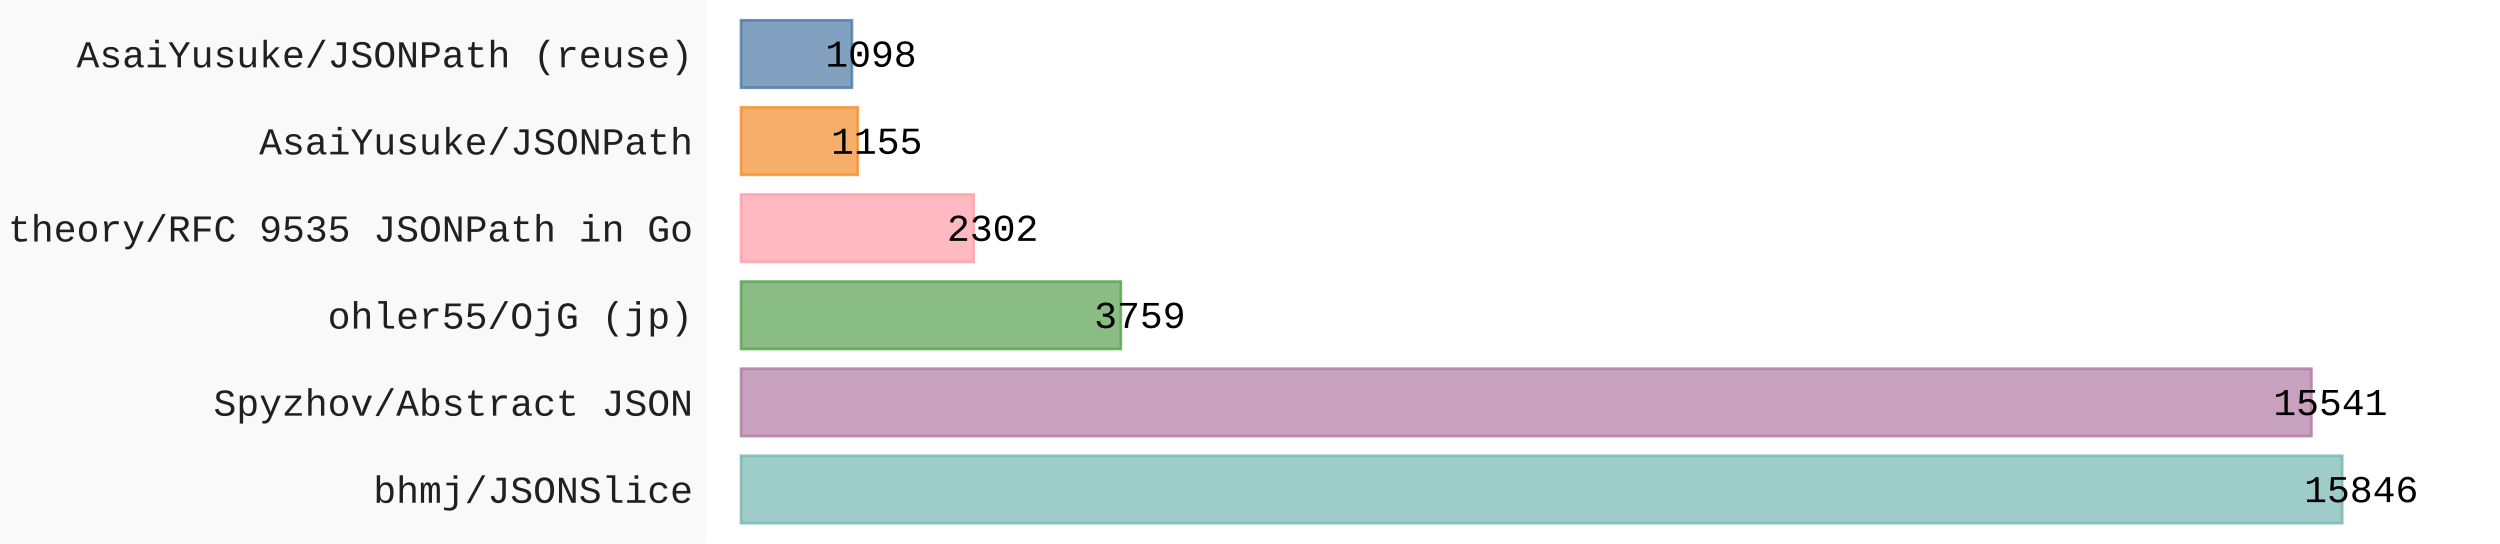
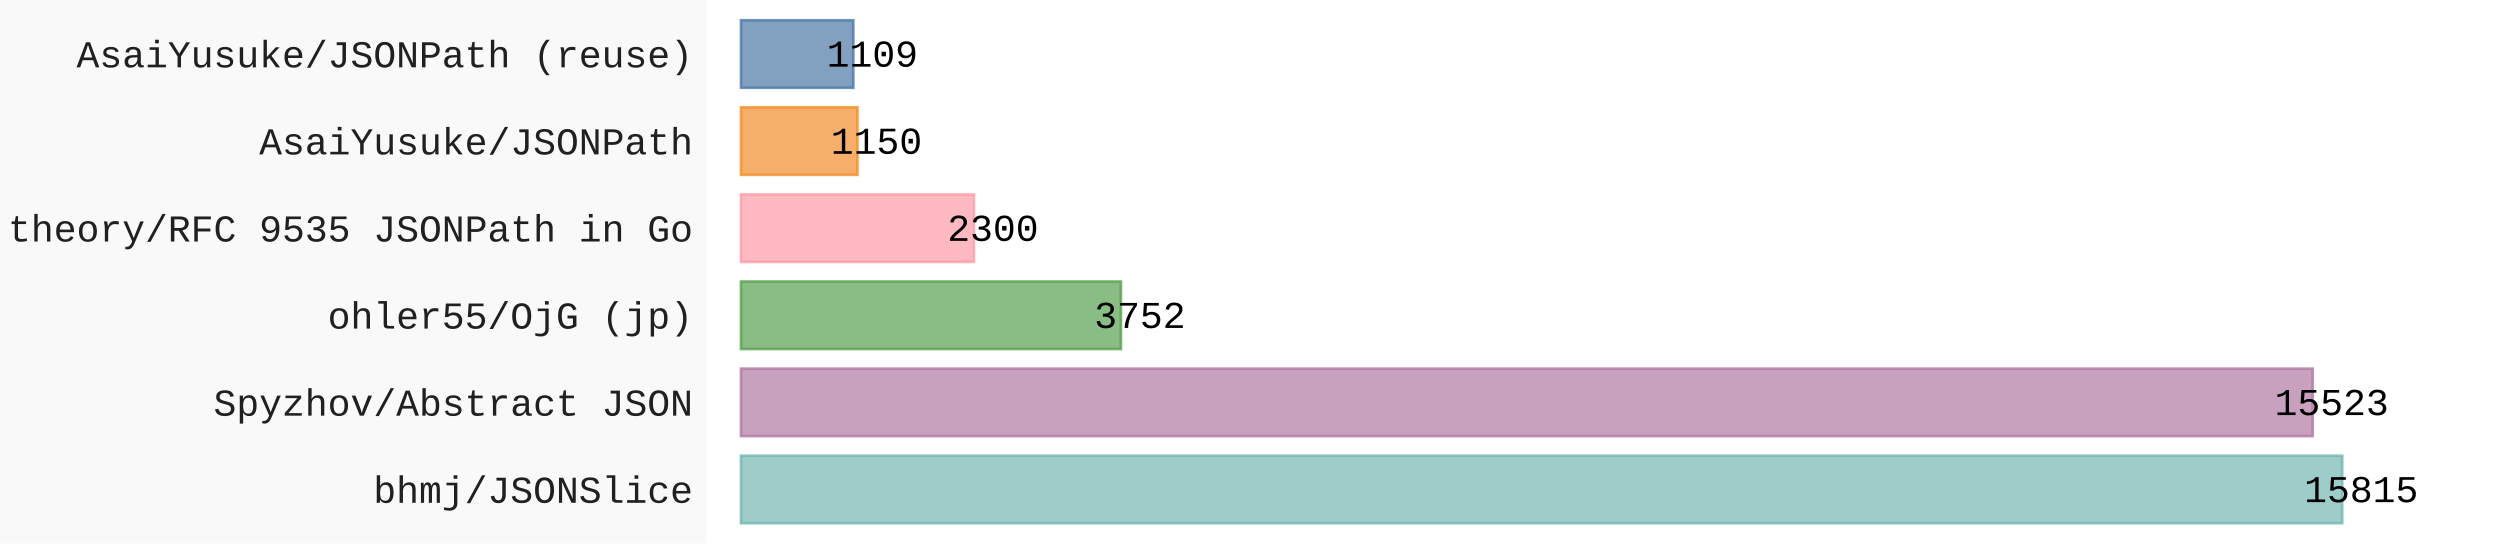
- <svg xmlns="http://www.w3.org/2000/svg" id="chart-4ab5aa28-51a1-48ed-a925-7bcda4c96dbe" class="pygal-chart" viewBox="0 0 920 200">
+ <svg xmlns="http://www.w3.org/2000/svg" id="chart-03ce45c0-fb56-4955-a42c-183eb95428de" class="pygal-chart" viewBox="0 0 920 200">
  <defs>
-     <style type="text/css">#chart-4ab5aa28-51a1-48ed-a925-7bcda4c96dbe{-webkit-user-select:none;-webkit-font-smoothing:antialiased;font-family:Consolas,"Liberation Mono",Menlo,Courier,monospace}#chart-4ab5aa28-51a1-48ed-a925-7bcda4c96dbe .title{font-family:Consolas,"Liberation Mono",Menlo,Courier,monospace;font-size:16px}#chart-4ab5aa28-51a1-48ed-a925-7bcda4c96dbe .legends .legend text{font-family:Consolas,"Liberation Mono",Menlo,Courier,monospace;font-size:14px}#chart-4ab5aa28-51a1-48ed-a925-7bcda4c96dbe .axis text{font-family:Consolas,"Liberation Mono",Menlo,Courier,monospace;font-size:14px}#chart-4ab5aa28-51a1-48ed-a925-7bcda4c96dbe .axis text.major{font-family:Consolas,"Liberation Mono",Menlo,Courier,monospace;font-size:10px}#chart-4ab5aa28-51a1-48ed-a925-7bcda4c96dbe .text-overlay text.value{font-family:Consolas,"Liberation Mono",Menlo,Courier,monospace;font-size:14px}#chart-4ab5aa28-51a1-48ed-a925-7bcda4c96dbe .text-overlay text.label{font-family:Consolas,"Liberation Mono",Menlo,Courier,monospace;font-size:10px}#chart-4ab5aa28-51a1-48ed-a925-7bcda4c96dbe .tooltip{font-family:Consolas,"Liberation Mono",Menlo,Courier,monospace;font-size:14px}#chart-4ab5aa28-51a1-48ed-a925-7bcda4c96dbe text.no_data{font-family:Consolas,"Liberation Mono",Menlo,Courier,monospace;font-size:64px}
- #chart-4ab5aa28-51a1-48ed-a925-7bcda4c96dbe{background-color:rgba(249,249,249,1)}#chart-4ab5aa28-51a1-48ed-a925-7bcda4c96dbe path,#chart-4ab5aa28-51a1-48ed-a925-7bcda4c96dbe line,#chart-4ab5aa28-51a1-48ed-a925-7bcda4c96dbe rect,#chart-4ab5aa28-51a1-48ed-a925-7bcda4c96dbe circle{-webkit-transition:150ms;-moz-transition:150ms;transition:150ms}#chart-4ab5aa28-51a1-48ed-a925-7bcda4c96dbe .graph &gt; .background{fill:rgba(249,249,249,1)}#chart-4ab5aa28-51a1-48ed-a925-7bcda4c96dbe .plot &gt; .background{fill:rgba(255,255,255,1)}#chart-4ab5aa28-51a1-48ed-a925-7bcda4c96dbe .graph{fill:rgba(0,0,0,.87)}#chart-4ab5aa28-51a1-48ed-a925-7bcda4c96dbe text.no_data{fill:rgba(0,0,0,1)}#chart-4ab5aa28-51a1-48ed-a925-7bcda4c96dbe .title{fill:rgba(0,0,0,1)}#chart-4ab5aa28-51a1-48ed-a925-7bcda4c96dbe .legends .legend text{fill:rgba(0,0,0,.87)}#chart-4ab5aa28-51a1-48ed-a925-7bcda4c96dbe .legends .legend:hover text{fill:rgba(0,0,0,1)}#chart-4ab5aa28-51a1-48ed-a925-7bcda4c96dbe .axis .line{stroke:rgba(0,0,0,1)}#chart-4ab5aa28-51a1-48ed-a925-7bcda4c96dbe .axis .guide.line{stroke:rgba(0,0,0,.54)}#chart-4ab5aa28-51a1-48ed-a925-7bcda4c96dbe .axis .major.line{stroke:rgba(0,0,0,.87)}#chart-4ab5aa28-51a1-48ed-a925-7bcda4c96dbe .axis text.major{fill:rgba(0,0,0,1)}#chart-4ab5aa28-51a1-48ed-a925-7bcda4c96dbe .axis.y .guides:hover .guide.line,#chart-4ab5aa28-51a1-48ed-a925-7bcda4c96dbe .line-graph .axis.x .guides:hover .guide.line,#chart-4ab5aa28-51a1-48ed-a925-7bcda4c96dbe .stackedline-graph .axis.x .guides:hover .guide.line,#chart-4ab5aa28-51a1-48ed-a925-7bcda4c96dbe .xy-graph .axis.x .guides:hover .guide.line{stroke:rgba(0,0,0,1)}#chart-4ab5aa28-51a1-48ed-a925-7bcda4c96dbe .axis .guides:hover text{fill:rgba(0,0,0,1)}#chart-4ab5aa28-51a1-48ed-a925-7bcda4c96dbe .reactive{fill-opacity:.7;stroke-opacity:.8;stroke-width:1}#chart-4ab5aa28-51a1-48ed-a925-7bcda4c96dbe .ci{stroke:rgba(0,0,0,.87)}#chart-4ab5aa28-51a1-48ed-a925-7bcda4c96dbe .reactive.active,#chart-4ab5aa28-51a1-48ed-a925-7bcda4c96dbe .active .reactive{fill-opacity:.8;stroke-opacity:.9;stroke-width:4}#chart-4ab5aa28-51a1-48ed-a925-7bcda4c96dbe .ci .reactive.active{stroke-width:1.5}#chart-4ab5aa28-51a1-48ed-a925-7bcda4c96dbe .series text{fill:rgba(0,0,0,1)}#chart-4ab5aa28-51a1-48ed-a925-7bcda4c96dbe .tooltip rect{fill:rgba(255,255,255,1);stroke:rgba(0,0,0,1);-webkit-transition:opacity 150ms;-moz-transition:opacity 150ms;transition:opacity 150ms}#chart-4ab5aa28-51a1-48ed-a925-7bcda4c96dbe .tooltip .label{fill:rgba(0,0,0,.87)}#chart-4ab5aa28-51a1-48ed-a925-7bcda4c96dbe .tooltip .label{fill:rgba(0,0,0,.87)}#chart-4ab5aa28-51a1-48ed-a925-7bcda4c96dbe .tooltip .legend{font-size:.8em;fill:rgba(0,0,0,.54)}#chart-4ab5aa28-51a1-48ed-a925-7bcda4c96dbe .tooltip .x_label{font-size:.6em;fill:rgba(0,0,0,1)}#chart-4ab5aa28-51a1-48ed-a925-7bcda4c96dbe .tooltip .xlink{font-size:.5em;text-decoration:underline}#chart-4ab5aa28-51a1-48ed-a925-7bcda4c96dbe .tooltip .value{font-size:1.5em}#chart-4ab5aa28-51a1-48ed-a925-7bcda4c96dbe .bound{font-size:.5em}#chart-4ab5aa28-51a1-48ed-a925-7bcda4c96dbe .max-value{font-size:.75em;fill:rgba(0,0,0,.54)}#chart-4ab5aa28-51a1-48ed-a925-7bcda4c96dbe .map-element{fill:rgba(255,255,255,1);stroke:rgba(0,0,0,.54) !important}#chart-4ab5aa28-51a1-48ed-a925-7bcda4c96dbe .map-element .reactive{fill-opacity:inherit;stroke-opacity:inherit}#chart-4ab5aa28-51a1-48ed-a925-7bcda4c96dbe .color-0,#chart-4ab5aa28-51a1-48ed-a925-7bcda4c96dbe .color-0 a:visited{stroke:#F44336;fill:#F44336}#chart-4ab5aa28-51a1-48ed-a925-7bcda4c96dbe .text-overlay .color-0 text{fill:black}
- #chart-4ab5aa28-51a1-48ed-a925-7bcda4c96dbe text.no_data{text-anchor:middle}#chart-4ab5aa28-51a1-48ed-a925-7bcda4c96dbe .guide.line{fill:none}#chart-4ab5aa28-51a1-48ed-a925-7bcda4c96dbe .centered{text-anchor:middle}#chart-4ab5aa28-51a1-48ed-a925-7bcda4c96dbe .title{text-anchor:middle}#chart-4ab5aa28-51a1-48ed-a925-7bcda4c96dbe .legends .legend text{fill-opacity:1}#chart-4ab5aa28-51a1-48ed-a925-7bcda4c96dbe .axis.x text{text-anchor:middle}#chart-4ab5aa28-51a1-48ed-a925-7bcda4c96dbe .axis.x:not(.web) text[transform]{text-anchor:start}#chart-4ab5aa28-51a1-48ed-a925-7bcda4c96dbe .axis.x:not(.web) text[transform].backwards{text-anchor:end}#chart-4ab5aa28-51a1-48ed-a925-7bcda4c96dbe .axis.y text{text-anchor:end}#chart-4ab5aa28-51a1-48ed-a925-7bcda4c96dbe .axis.y text[transform].backwards{text-anchor:start}#chart-4ab5aa28-51a1-48ed-a925-7bcda4c96dbe .axis.y2 text{text-anchor:start}#chart-4ab5aa28-51a1-48ed-a925-7bcda4c96dbe .axis.y2 text[transform].backwards{text-anchor:end}#chart-4ab5aa28-51a1-48ed-a925-7bcda4c96dbe .axis .guide.line{stroke-dasharray:4,4;stroke:black}#chart-4ab5aa28-51a1-48ed-a925-7bcda4c96dbe .axis .major.guide.line{stroke-dasharray:6,6;stroke:black}#chart-4ab5aa28-51a1-48ed-a925-7bcda4c96dbe .horizontal .axis.y .guide.line,#chart-4ab5aa28-51a1-48ed-a925-7bcda4c96dbe .horizontal .axis.y2 .guide.line,#chart-4ab5aa28-51a1-48ed-a925-7bcda4c96dbe .vertical .axis.x .guide.line{opacity:0}#chart-4ab5aa28-51a1-48ed-a925-7bcda4c96dbe .horizontal .axis.always_show .guide.line,#chart-4ab5aa28-51a1-48ed-a925-7bcda4c96dbe .vertical .axis.always_show .guide.line{opacity:1 !important}#chart-4ab5aa28-51a1-48ed-a925-7bcda4c96dbe .axis.y .guides:hover .guide.line,#chart-4ab5aa28-51a1-48ed-a925-7bcda4c96dbe .axis.y2 .guides:hover .guide.line,#chart-4ab5aa28-51a1-48ed-a925-7bcda4c96dbe .axis.x .guides:hover .guide.line{opacity:1}#chart-4ab5aa28-51a1-48ed-a925-7bcda4c96dbe .axis .guides:hover text{opacity:1}#chart-4ab5aa28-51a1-48ed-a925-7bcda4c96dbe .nofill{fill:none}#chart-4ab5aa28-51a1-48ed-a925-7bcda4c96dbe .subtle-fill{fill-opacity:.2}#chart-4ab5aa28-51a1-48ed-a925-7bcda4c96dbe .dot{stroke-width:1px;fill-opacity:1;stroke-opacity:1}#chart-4ab5aa28-51a1-48ed-a925-7bcda4c96dbe .dot.active{stroke-width:5px}#chart-4ab5aa28-51a1-48ed-a925-7bcda4c96dbe .dot.negative{fill:transparent}#chart-4ab5aa28-51a1-48ed-a925-7bcda4c96dbe text,#chart-4ab5aa28-51a1-48ed-a925-7bcda4c96dbe tspan{stroke:none !important}#chart-4ab5aa28-51a1-48ed-a925-7bcda4c96dbe .series text.active{opacity:1}#chart-4ab5aa28-51a1-48ed-a925-7bcda4c96dbe .tooltip rect{fill-opacity:.95;stroke-width:.5}#chart-4ab5aa28-51a1-48ed-a925-7bcda4c96dbe .tooltip text{fill-opacity:1}#chart-4ab5aa28-51a1-48ed-a925-7bcda4c96dbe .showable{visibility:hidden}#chart-4ab5aa28-51a1-48ed-a925-7bcda4c96dbe .showable.shown{visibility:visible}#chart-4ab5aa28-51a1-48ed-a925-7bcda4c96dbe .gauge-background{fill:rgba(229,229,229,1);stroke:none}#chart-4ab5aa28-51a1-48ed-a925-7bcda4c96dbe .bg-lines{stroke:rgba(249,249,249,1);stroke-width:2px}</style>
+     <style type="text/css">#chart-03ce45c0-fb56-4955-a42c-183eb95428de{-webkit-user-select:none;-webkit-font-smoothing:antialiased;font-family:Consolas,"Liberation Mono",Menlo,Courier,monospace}#chart-03ce45c0-fb56-4955-a42c-183eb95428de .title{font-family:Consolas,"Liberation Mono",Menlo,Courier,monospace;font-size:16px}#chart-03ce45c0-fb56-4955-a42c-183eb95428de .legends .legend text{font-family:Consolas,"Liberation Mono",Menlo,Courier,monospace;font-size:14px}#chart-03ce45c0-fb56-4955-a42c-183eb95428de .axis text{font-family:Consolas,"Liberation Mono",Menlo,Courier,monospace;font-size:14px}#chart-03ce45c0-fb56-4955-a42c-183eb95428de .axis text.major{font-family:Consolas,"Liberation Mono",Menlo,Courier,monospace;font-size:10px}#chart-03ce45c0-fb56-4955-a42c-183eb95428de .text-overlay text.value{font-family:Consolas,"Liberation Mono",Menlo,Courier,monospace;font-size:14px}#chart-03ce45c0-fb56-4955-a42c-183eb95428de .text-overlay text.label{font-family:Consolas,"Liberation Mono",Menlo,Courier,monospace;font-size:10px}#chart-03ce45c0-fb56-4955-a42c-183eb95428de .tooltip{font-family:Consolas,"Liberation Mono",Menlo,Courier,monospace;font-size:14px}#chart-03ce45c0-fb56-4955-a42c-183eb95428de text.no_data{font-family:Consolas,"Liberation Mono",Menlo,Courier,monospace;font-size:64px}
+ #chart-03ce45c0-fb56-4955-a42c-183eb95428de{background-color:rgba(249,249,249,1)}#chart-03ce45c0-fb56-4955-a42c-183eb95428de path,#chart-03ce45c0-fb56-4955-a42c-183eb95428de line,#chart-03ce45c0-fb56-4955-a42c-183eb95428de rect,#chart-03ce45c0-fb56-4955-a42c-183eb95428de circle{-webkit-transition:150ms;-moz-transition:150ms;transition:150ms}#chart-03ce45c0-fb56-4955-a42c-183eb95428de .graph &gt; .background{fill:rgba(249,249,249,1)}#chart-03ce45c0-fb56-4955-a42c-183eb95428de .plot &gt; .background{fill:rgba(255,255,255,1)}#chart-03ce45c0-fb56-4955-a42c-183eb95428de .graph{fill:rgba(0,0,0,.87)}#chart-03ce45c0-fb56-4955-a42c-183eb95428de text.no_data{fill:rgba(0,0,0,1)}#chart-03ce45c0-fb56-4955-a42c-183eb95428de .title{fill:rgba(0,0,0,1)}#chart-03ce45c0-fb56-4955-a42c-183eb95428de .legends .legend text{fill:rgba(0,0,0,.87)}#chart-03ce45c0-fb56-4955-a42c-183eb95428de .legends .legend:hover text{fill:rgba(0,0,0,1)}#chart-03ce45c0-fb56-4955-a42c-183eb95428de .axis .line{stroke:rgba(0,0,0,1)}#chart-03ce45c0-fb56-4955-a42c-183eb95428de .axis .guide.line{stroke:rgba(0,0,0,.54)}#chart-03ce45c0-fb56-4955-a42c-183eb95428de .axis .major.line{stroke:rgba(0,0,0,.87)}#chart-03ce45c0-fb56-4955-a42c-183eb95428de .axis text.major{fill:rgba(0,0,0,1)}#chart-03ce45c0-fb56-4955-a42c-183eb95428de .axis.y .guides:hover .guide.line,#chart-03ce45c0-fb56-4955-a42c-183eb95428de .line-graph .axis.x .guides:hover .guide.line,#chart-03ce45c0-fb56-4955-a42c-183eb95428de .stackedline-graph .axis.x .guides:hover .guide.line,#chart-03ce45c0-fb56-4955-a42c-183eb95428de .xy-graph .axis.x .guides:hover .guide.line{stroke:rgba(0,0,0,1)}#chart-03ce45c0-fb56-4955-a42c-183eb95428de .axis .guides:hover text{fill:rgba(0,0,0,1)}#chart-03ce45c0-fb56-4955-a42c-183eb95428de .reactive{fill-opacity:.7;stroke-opacity:.8;stroke-width:1}#chart-03ce45c0-fb56-4955-a42c-183eb95428de .ci{stroke:rgba(0,0,0,.87)}#chart-03ce45c0-fb56-4955-a42c-183eb95428de .reactive.active,#chart-03ce45c0-fb56-4955-a42c-183eb95428de .active .reactive{fill-opacity:.8;stroke-opacity:.9;stroke-width:4}#chart-03ce45c0-fb56-4955-a42c-183eb95428de .ci .reactive.active{stroke-width:1.5}#chart-03ce45c0-fb56-4955-a42c-183eb95428de .series text{fill:rgba(0,0,0,1)}#chart-03ce45c0-fb56-4955-a42c-183eb95428de .tooltip rect{fill:rgba(255,255,255,1);stroke:rgba(0,0,0,1);-webkit-transition:opacity 150ms;-moz-transition:opacity 150ms;transition:opacity 150ms}#chart-03ce45c0-fb56-4955-a42c-183eb95428de .tooltip .label{fill:rgba(0,0,0,.87)}#chart-03ce45c0-fb56-4955-a42c-183eb95428de .tooltip .label{fill:rgba(0,0,0,.87)}#chart-03ce45c0-fb56-4955-a42c-183eb95428de .tooltip .legend{font-size:.8em;fill:rgba(0,0,0,.54)}#chart-03ce45c0-fb56-4955-a42c-183eb95428de .tooltip .x_label{font-size:.6em;fill:rgba(0,0,0,1)}#chart-03ce45c0-fb56-4955-a42c-183eb95428de .tooltip .xlink{font-size:.5em;text-decoration:underline}#chart-03ce45c0-fb56-4955-a42c-183eb95428de .tooltip .value{font-size:1.5em}#chart-03ce45c0-fb56-4955-a42c-183eb95428de .bound{font-size:.5em}#chart-03ce45c0-fb56-4955-a42c-183eb95428de .max-value{font-size:.75em;fill:rgba(0,0,0,.54)}#chart-03ce45c0-fb56-4955-a42c-183eb95428de .map-element{fill:rgba(255,255,255,1);stroke:rgba(0,0,0,.54) !important}#chart-03ce45c0-fb56-4955-a42c-183eb95428de .map-element .reactive{fill-opacity:inherit;stroke-opacity:inherit}#chart-03ce45c0-fb56-4955-a42c-183eb95428de .color-0,#chart-03ce45c0-fb56-4955-a42c-183eb95428de .color-0 a:visited{stroke:#F44336;fill:#F44336}#chart-03ce45c0-fb56-4955-a42c-183eb95428de .text-overlay .color-0 text{fill:black}
+ #chart-03ce45c0-fb56-4955-a42c-183eb95428de text.no_data{text-anchor:middle}#chart-03ce45c0-fb56-4955-a42c-183eb95428de .guide.line{fill:none}#chart-03ce45c0-fb56-4955-a42c-183eb95428de .centered{text-anchor:middle}#chart-03ce45c0-fb56-4955-a42c-183eb95428de .title{text-anchor:middle}#chart-03ce45c0-fb56-4955-a42c-183eb95428de .legends .legend text{fill-opacity:1}#chart-03ce45c0-fb56-4955-a42c-183eb95428de .axis.x text{text-anchor:middle}#chart-03ce45c0-fb56-4955-a42c-183eb95428de .axis.x:not(.web) text[transform]{text-anchor:start}#chart-03ce45c0-fb56-4955-a42c-183eb95428de .axis.x:not(.web) text[transform].backwards{text-anchor:end}#chart-03ce45c0-fb56-4955-a42c-183eb95428de .axis.y text{text-anchor:end}#chart-03ce45c0-fb56-4955-a42c-183eb95428de .axis.y text[transform].backwards{text-anchor:start}#chart-03ce45c0-fb56-4955-a42c-183eb95428de .axis.y2 text{text-anchor:start}#chart-03ce45c0-fb56-4955-a42c-183eb95428de .axis.y2 text[transform].backwards{text-anchor:end}#chart-03ce45c0-fb56-4955-a42c-183eb95428de .axis .guide.line{stroke-dasharray:4,4;stroke:black}#chart-03ce45c0-fb56-4955-a42c-183eb95428de .axis .major.guide.line{stroke-dasharray:6,6;stroke:black}#chart-03ce45c0-fb56-4955-a42c-183eb95428de .horizontal .axis.y .guide.line,#chart-03ce45c0-fb56-4955-a42c-183eb95428de .horizontal .axis.y2 .guide.line,#chart-03ce45c0-fb56-4955-a42c-183eb95428de .vertical .axis.x .guide.line{opacity:0}#chart-03ce45c0-fb56-4955-a42c-183eb95428de .horizontal .axis.always_show .guide.line,#chart-03ce45c0-fb56-4955-a42c-183eb95428de .vertical .axis.always_show .guide.line{opacity:1 !important}#chart-03ce45c0-fb56-4955-a42c-183eb95428de .axis.y .guides:hover .guide.line,#chart-03ce45c0-fb56-4955-a42c-183eb95428de .axis.y2 .guides:hover .guide.line,#chart-03ce45c0-fb56-4955-a42c-183eb95428de .axis.x .guides:hover .guide.line{opacity:1}#chart-03ce45c0-fb56-4955-a42c-183eb95428de .axis .guides:hover text{opacity:1}#chart-03ce45c0-fb56-4955-a42c-183eb95428de .nofill{fill:none}#chart-03ce45c0-fb56-4955-a42c-183eb95428de .subtle-fill{fill-opacity:.2}#chart-03ce45c0-fb56-4955-a42c-183eb95428de .dot{stroke-width:1px;fill-opacity:1;stroke-opacity:1}#chart-03ce45c0-fb56-4955-a42c-183eb95428de .dot.active{stroke-width:5px}#chart-03ce45c0-fb56-4955-a42c-183eb95428de .dot.negative{fill:transparent}#chart-03ce45c0-fb56-4955-a42c-183eb95428de text,#chart-03ce45c0-fb56-4955-a42c-183eb95428de tspan{stroke:none !important}#chart-03ce45c0-fb56-4955-a42c-183eb95428de .series text.active{opacity:1}#chart-03ce45c0-fb56-4955-a42c-183eb95428de .tooltip rect{fill-opacity:.95;stroke-width:.5}#chart-03ce45c0-fb56-4955-a42c-183eb95428de .tooltip text{fill-opacity:1}#chart-03ce45c0-fb56-4955-a42c-183eb95428de .showable{visibility:hidden}#chart-03ce45c0-fb56-4955-a42c-183eb95428de .showable.shown{visibility:visible}#chart-03ce45c0-fb56-4955-a42c-183eb95428de .gauge-background{fill:rgba(229,229,229,1);stroke:none}#chart-03ce45c0-fb56-4955-a42c-183eb95428de .bg-lines{stroke:rgba(249,249,249,1);stroke-width:2px}</style>
  </defs>
  <g class="graph horizontalbar-graph horizontal">
    <rect x="0" y="0" width="920" height="200" class="background" />
    <g transform="translate(260, 0)" class="plot">
      <rect x="0" y="0" width="660.0" height="200" class="background" />
      <g class="axis y">
        <g class="guides">
          <text x="-5" y="185.028" class="">bhmj/JSONSlice</text>
        </g>
        <g class="guides">
          <text x="-5" y="152.977" class="">Spyzhov/Abstract JSON</text>
        </g>
        <g class="guides">
          <text x="-5" y="120.926" class="">ohler55/OjG (jp)</text>
        </g>
        <g class="guides">
          <text x="-5" y="88.874" class="">theory/RFC 9535 JSONPath in Go</text>
        </g>
        <g class="guides">
          <text x="-5" y="56.823" class="">AsaiYusuke/JSONPath</text>
        </g>
        <g class="guides">
          <text x="-5" y="24.772" class="">AsaiYusuke/JSONPath (reuse)</text>
        </g>
      </g>
      <g class="series serie-0 color-0">
        <g class="bars">
          <g class="bar" style="fill: #76b7b2; stroke: #76b7b2">
            <rect x="12.692" y="167.718" rx="0" ry="0" width="589.244" height="24.821" class="rect reactive tooltip-trigger" />
          </g>
          <g class="bar" style="fill: #b07aa1; stroke: #b07aa1">
-             <rect x="12.692" y="135.667" rx="0" ry="0" width="577.902" height="24.821" class="rect reactive tooltip-trigger" />
+             <rect x="12.692" y="135.667" rx="0" ry="0" width="578.364" height="24.821" class="rect reactive tooltip-trigger" />
          </g>
          <g class="bar" style="fill: #59a14f; stroke: #59a14f">
-             <rect x="12.692" y="103.615" rx="0" ry="0" width="139.781" height="24.821" class="rect reactive tooltip-trigger" />
+             <rect x="12.692" y="103.615" rx="0" ry="0" width="139.794" height="24.821" class="rect reactive tooltip-trigger" />
          </g>
          <g class="bar" style="fill: #ff9da7; stroke: #ff9da7">
-             <rect x="12.692" y="71.564" rx="0" ry="0" width="85.601" height="24.821" class="rect reactive tooltip-trigger" />
+             <rect x="12.692" y="71.564" rx="0" ry="0" width="85.695" height="24.821" class="rect reactive tooltip-trigger" />
          </g>
          <g class="bar" style="fill: #f28e2b; stroke: #f28e2b">
-             <rect x="12.692" y="39.513" rx="0" ry="0" width="42.949" height="24.821" class="rect reactive tooltip-trigger" />
+             <rect x="12.692" y="39.513" rx="0" ry="0" width="42.847" height="24.821" class="rect reactive tooltip-trigger" />
          </g>
          <g class="bar" style="fill: #4e79a7; stroke: #4e79a7">
-             <rect x="12.692" y="7.462" rx="0" ry="0" width="40.83" height="24.821" class="rect reactive tooltip-trigger" />
+             <rect x="12.692" y="7.462" rx="0" ry="0" width="41.32" height="24.821" class="rect reactive tooltip-trigger" />
          </g>
        </g>
      </g>
    </g>
    <g class="titles" />
    <g transform="translate(260, 0)" class="plot overlay">
      <g class="series serie-0 color-0" />
    </g>
    <g transform="translate(260, 0)" class="plot text-overlay">
      <g class="series serie-0 color-0">
-         <text text-anchor="middle" x="608.936" y="184.795" class="value">15846</text>
-         <text text-anchor="middle" x="597.594" y="152.744" class="value">15541</text>
-         <text text-anchor="middle" x="159.473" y="120.692" class="value">3759</text>
-         <text text-anchor="middle" x="105.294" y="88.641" class="value">2302</text>
-         <text text-anchor="middle" x="62.642" y="56.59" class="value">1155</text>
-         <text text-anchor="middle" x="60.522" y="24.538" class="value">1098</text>
+         <text text-anchor="middle" x="608.936" y="184.795" class="value">15815</text>
+         <text text-anchor="middle" x="598.056" y="152.744" class="value">15523</text>
+         <text text-anchor="middle" x="159.486" y="120.692" class="value">3752</text>
+         <text text-anchor="middle" x="105.387" y="88.641" class="value">2300</text>
+         <text text-anchor="middle" x="62.54" y="56.59" class="value">1150</text>
+         <text text-anchor="middle" x="61.012" y="24.538" class="value">1109</text>
      </g>
    </g>
    <g transform="translate(260, 0)" class="plot tooltip-overlay">
      <g transform="translate(0 0)" style="opacity: 0" class="tooltip">
        <rect rx="0" ry="0" width="0" height="0" class="tooltip-box" />
        <g class="text" />
      </g>
    </g>
  </g>
</svg>
